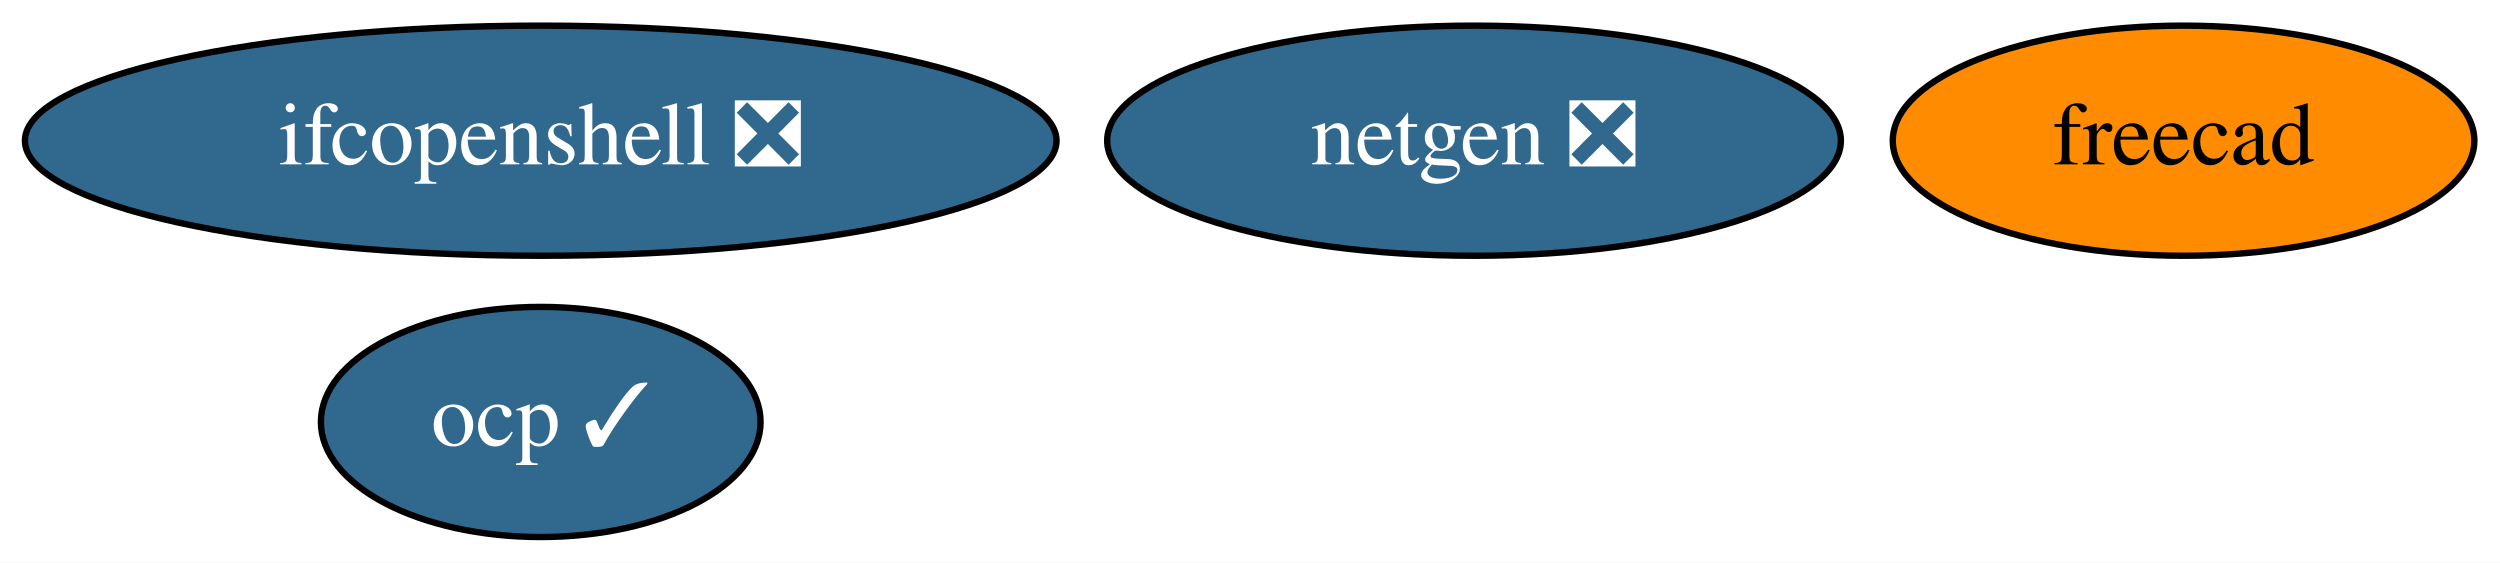
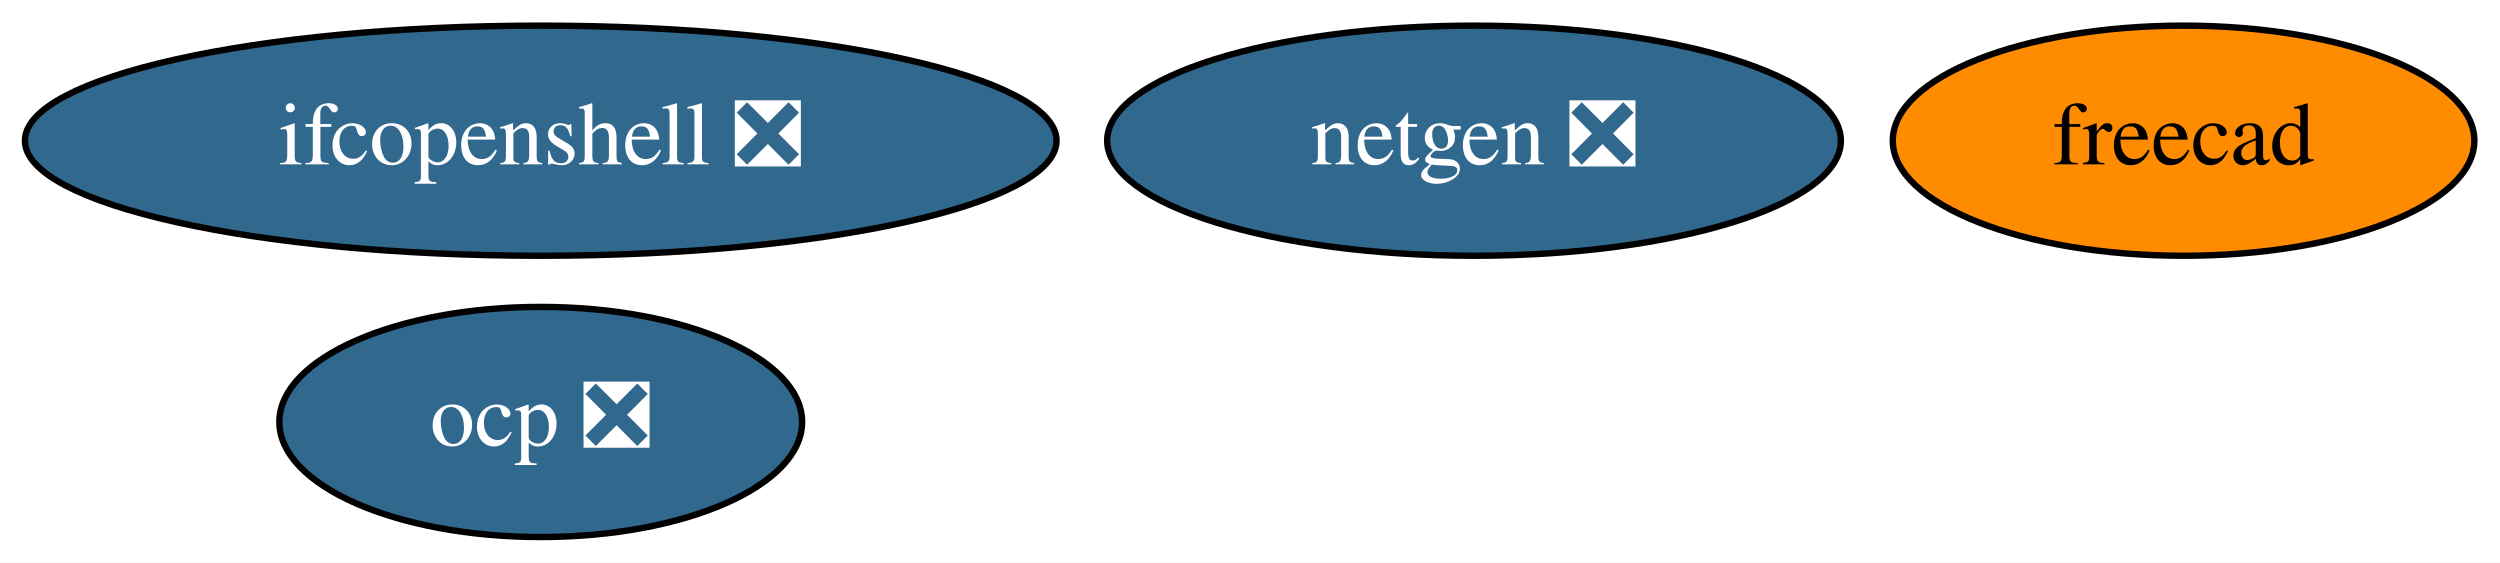
<svg xmlns="http://www.w3.org/2000/svg" xmlns:xlink="http://www.w3.org/1999/xlink" width="391pt" height="88pt" viewBox="0.00 0.00 391.09 88.00">
  <g id="graph0" class="graph" transform="scale(1 1) rotate(0) translate(4 84)">
    <polygon fill="white" stroke="none" points="-4,4 -4,-84 387.09,-84 387.09,4 -4,4" />
    <g id="node1" class="node">
      <g id="a_node1">
        <a xlink:href="https://github.com/conda-forge/netgen-feedstock/pull/43" xlink:title="netgen ❎">
          <ellipse fill="#31688e" stroke="black" cx="226.59" cy="-62" rx="57.39" ry="18" />
          <text text-anchor="middle" x="226.59" y="-58.3" font-family="Times,serif" font-size="14.00" fill="white">netgen ❎</text>
        </a>
      </g>
    </g>
    <g id="node2" class="node">
      <g id="a_node2">
        <a xlink:href="https://github.com/conda-forge/freecad-feedstock" xlink:title="freecad">
          <ellipse fill="#ff8c00" stroke="black" cx="337.59" cy="-62" rx="45.49" ry="18" />
          <text text-anchor="middle" x="337.59" y="-58.3" font-family="Times,serif" font-size="14.00">freecad</text>
        </a>
      </g>
    </g>
    <g id="node3" class="node">
      <g id="a_node3">
        <a xlink:href="https://github.com/conda-forge/ifcopenshell-feedstock/pull/25" xlink:title="ifcopenshell ❎">
          <ellipse fill="#31688e" stroke="black" cx="80.59" cy="-62" rx="80.69" ry="18" />
          <text text-anchor="middle" x="80.59" y="-58.3" font-family="Times,serif" font-size="14.00" fill="white">ifcopenshell ❎</text>
        </a>
      </g>
    </g>
    <g id="node4" class="node">
      <g id="a_node4">
-         <a xlink:href="https://github.com/conda-forge/ocp-feedstock/pull/14" xlink:title="ocp ✓">
-           <ellipse fill="#31688e" stroke="black" cx="80.59" cy="-18" rx="34.39" ry="18" />
-           <text text-anchor="middle" x="80.59" y="-14.3" font-family="Times,serif" font-size="14.00" fill="white">ocp ✓</text>
+         <a xlink:href="https://github.com/conda-forge/ocp-feedstock/pull/14" xlink:title="ocp ❎">
+           <ellipse fill="#31688e" stroke="black" cx="80.59" cy="-18" rx="40.89" ry="18" />
+           <text text-anchor="middle" x="80.59" y="-14.3" font-family="Times,serif" font-size="14.00" fill="white">ocp ❎</text>
        </a>
      </g>
    </g>
  </g>
</svg>
